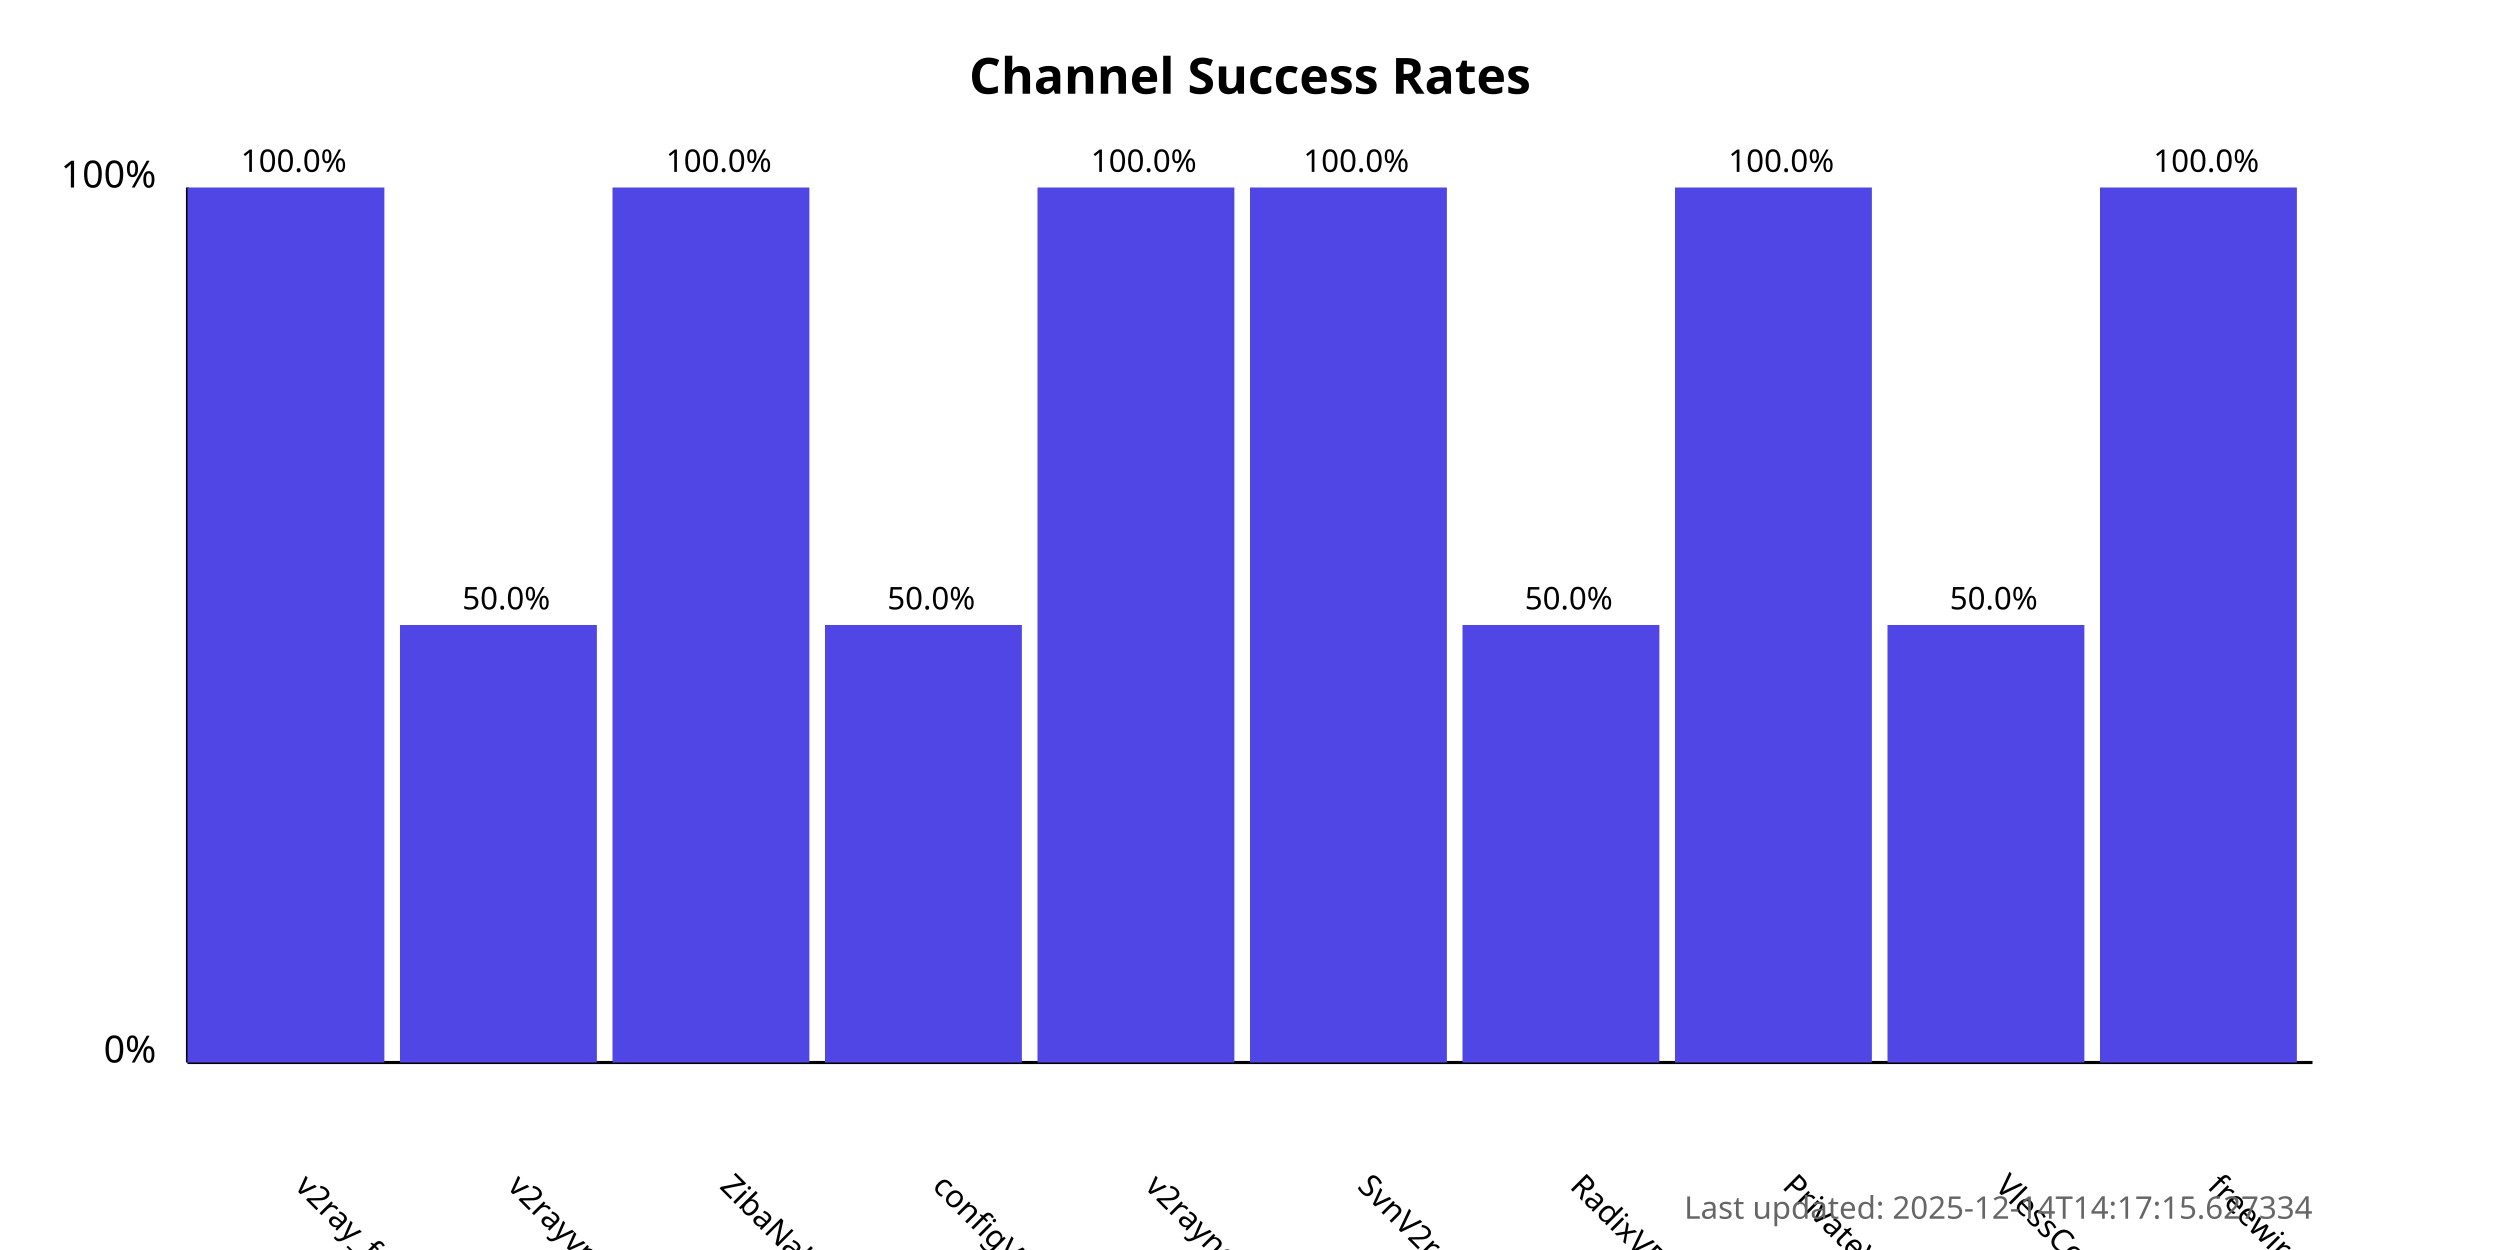
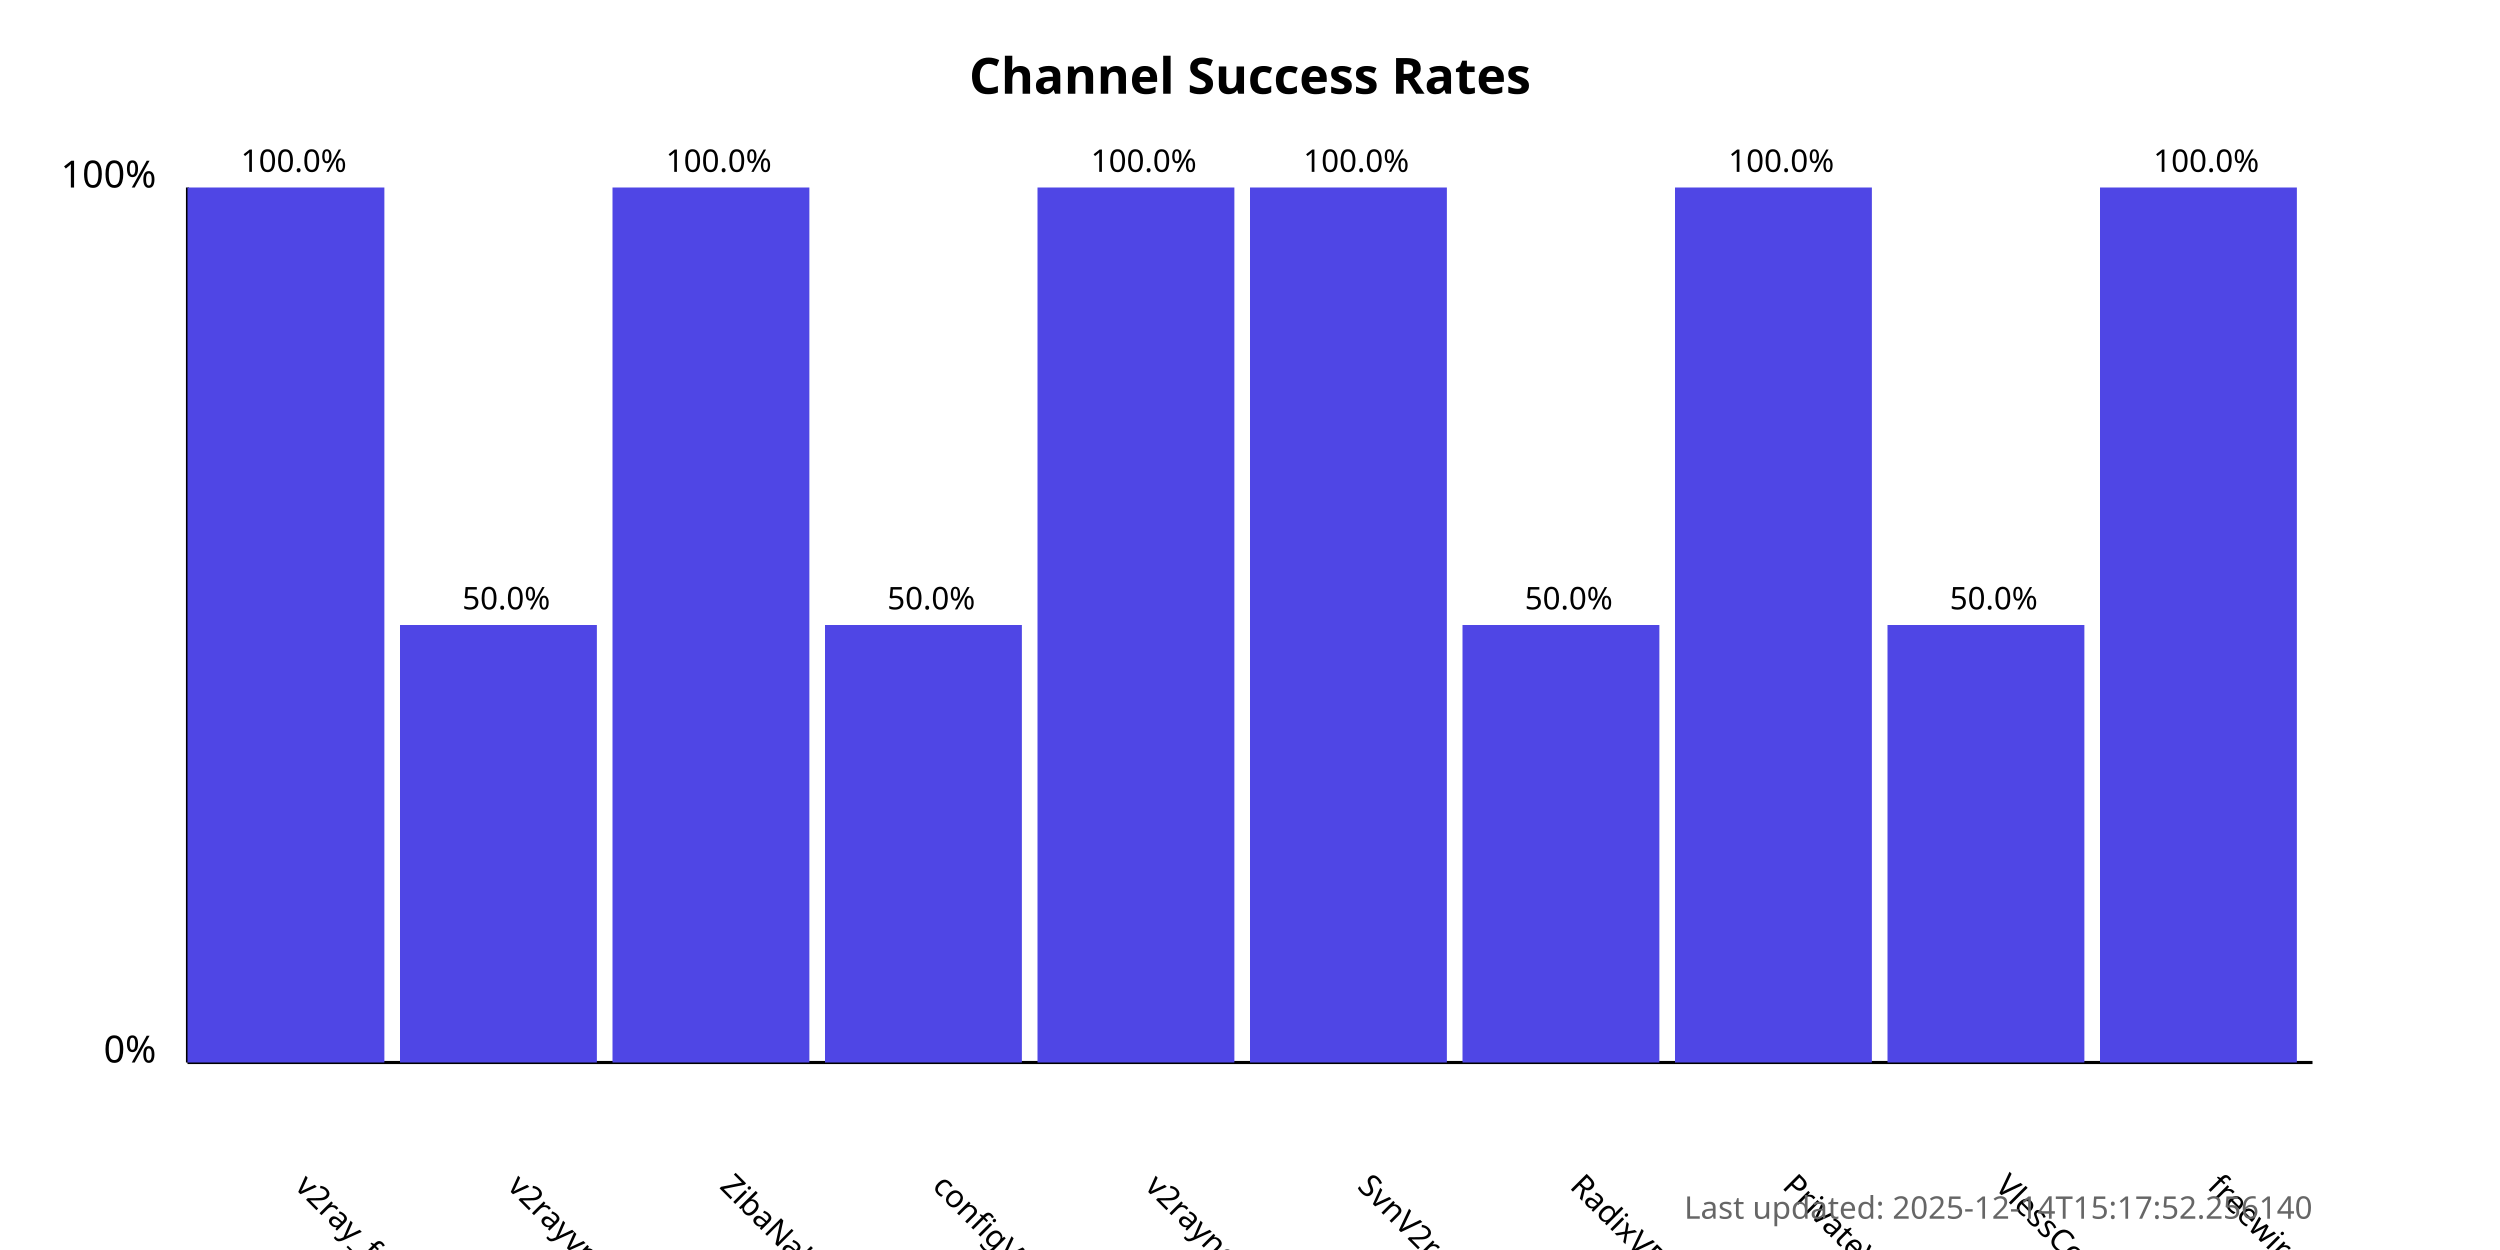
<svg xmlns="http://www.w3.org/2000/svg" width="800" height="400">
  <style>
            .chart-title { font: bold 16px sans-serif; }
            .axis-label { font: 12px sans-serif; }
            .tick-label { font: 10px sans-serif; }
            .bar { fill: #4f46e5; }
            .bar:hover { fill: #6366f1; }
            .timestamp { font: 10px sans-serif; fill: #666; }
        </style>
  <text x="400.0" y="30" text-anchor="middle" class="chart-title">
            Channel Success Rates
        </text>
  <line x1="60" y1="340" x2="60" y2="60" stroke="black" stroke-width="1" />
  <line x1="60" y1="340" x2="740" y2="340" stroke="black" stroke-width="1" />
  <text x="50" y="340" text-anchor="end" class="axis-label">0%</text>
  <text x="50" y="60" text-anchor="end" class="axis-label">100%</text>
  <g>
    <rect x="60" y="60.0" width="63.0" height="280.0" class="bar" />
    <text x="94.0" y="380" transform="rotate(45, 94.0, 380)" text-anchor="start" class="tick-label">
                v2ray_free_conf
            </text>
    <text x="94.0" y="55.0" text-anchor="middle" class="tick-label">
                100.0%
            </text>
  </g>
  <g>
    <rect x="128.0" y="200.0" width="63.0" height="140.0" class="bar" />
    <text x="162.0" y="380" transform="rotate(45, 162.0, 380)" text-anchor="start" class="tick-label">
                v2rayvpno
            </text>
    <text x="162.0" y="195.0" text-anchor="middle" class="tick-label">
                50.0%
            </text>
  </g>
  <g>
    <rect x="196.0" y="60.0" width="63.0" height="280.0" class="bar" />
    <text x="230.0" y="380" transform="rotate(45, 230.0, 380)" text-anchor="start" class="tick-label">
                ZibaNabz
            </text>
    <text x="230.0" y="55.0" text-anchor="middle" class="tick-label">
                100.0%
            </text>
  </g>
  <g>
    <rect x="264.0" y="200.0" width="63.0" height="140.0" class="bar" />
    <text x="298.0" y="380" transform="rotate(45, 298.0, 380)" text-anchor="start" class="tick-label">
                configV2rayForFree
            </text>
    <text x="298.0" y="195.0" text-anchor="middle" class="tick-label">
                50.0%
            </text>
  </g>
  <g>
    <rect x="332.0" y="60.0" width="63.0" height="280.0" class="bar" />
    <text x="366.0" y="380" transform="rotate(45, 366.0, 380)" text-anchor="start" class="tick-label">
                v2rayngvpn
            </text>
    <text x="366.0" y="55.0" text-anchor="middle" class="tick-label">
                100.0%
            </text>
  </g>
  <g>
    <rect x="400.0" y="60.0" width="63.0" height="280.0" class="bar" />
    <text x="434.0" y="380" transform="rotate(45, 434.0, 380)" text-anchor="start" class="tick-label">
                SvnV2ray
            </text>
    <text x="434.0" y="55.0" text-anchor="middle" class="tick-label">
                100.0%
            </text>
  </g>
  <g>
    <rect x="468.0" y="200.0" width="63.0" height="140.0" class="bar" />
    <text x="502.0" y="380" transform="rotate(45, 502.0, 380)" text-anchor="start" class="tick-label">
                RadixVPN
            </text>
    <text x="502.0" y="195.0" text-anchor="middle" class="tick-label">
                50.0%
            </text>
  </g>
  <g>
    <rect x="536.0" y="60.0" width="63.0" height="280.0" class="bar" />
    <text x="570.0" y="380" transform="rotate(45, 570.0, 380)" text-anchor="start" class="tick-label">
                PrivateVPNs
            </text>
    <text x="570.0" y="55.0" text-anchor="middle" class="tick-label">
                100.0%
            </text>
  </g>
  <g>
    <rect x="604.0" y="200.0" width="63.0" height="140.0" class="bar" />
    <text x="638.0" y="380" transform="rotate(45, 638.0, 380)" text-anchor="start" class="tick-label">
                VlessConfig
            </text>
    <text x="638.0" y="195.0" text-anchor="middle" class="tick-label">
                50.0%
            </text>
  </g>
  <g>
    <rect x="672.0" y="60.0" width="63.0" height="280.0" class="bar" />
    <text x="706.0" y="380" transform="rotate(45, 706.0, 380)" text-anchor="start" class="tick-label">
                freewireguard
            </text>
    <text x="706.0" y="55.0" text-anchor="middle" class="tick-label">
                100.0%
            </text>
  </g>
  <text x="740" y="390" text-anchor="end" class="timestamp">
-             Last updated: 2025-12-14T14:17:15.627334
+             Last updated: 2025-12-14T15:17:52.256140
        </text>
</svg>
